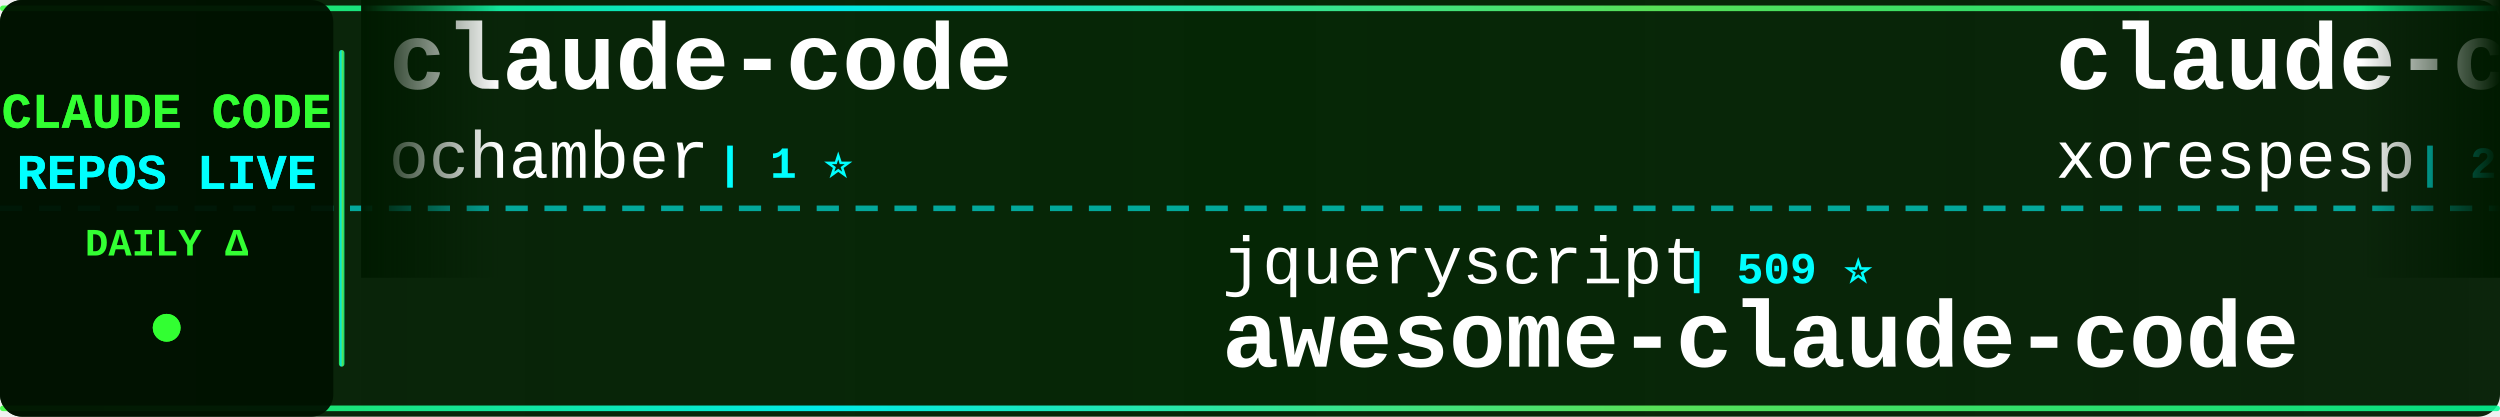
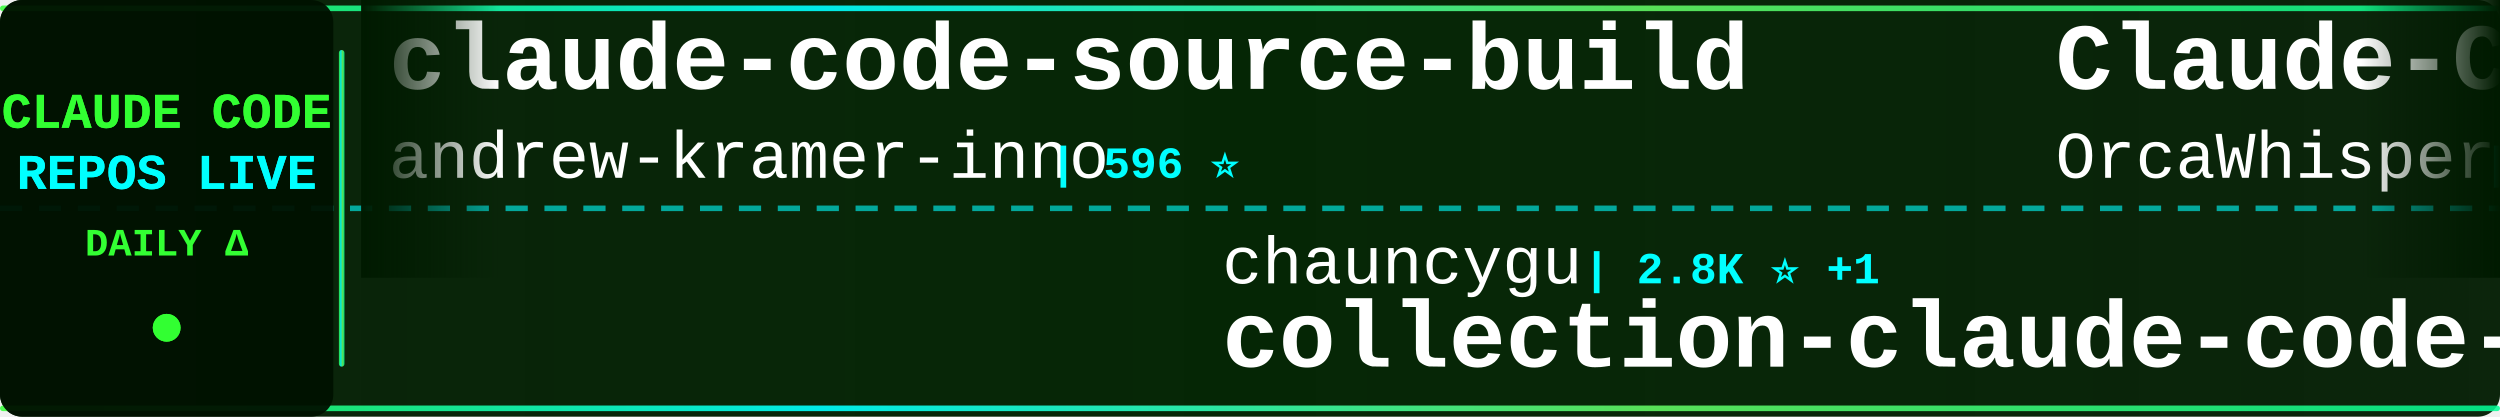
<svg xmlns="http://www.w3.org/2000/svg" width="900" height="150">
  <defs>
    <linearGradient id="tickerBg" x1="0%" y1="0%" x2="100%" y2="0%">
      <stop offset="0%" style="stop-color:#001a00;stop-opacity:0.95" />
      <stop offset="50%" style="stop-color:#002200;stop-opacity:0.98" />
      <stop offset="100%" style="stop-color:#001a00;stop-opacity:0.95" />
    </linearGradient>
    <linearGradient id="borderGrad" x1="0%" y1="0%" x2="100%" y2="0%">
      <stop offset="0%" style="stop-color:#33ff33;stop-opacity:0.85">
        <animate attributeName="stop-opacity" values="0.85;1;0.85" dur="2s" repeatCount="indefinite" />
      </stop>
      <stop offset="33%" style="stop-color:#00ffff;stop-opacity:0.9">
        <animate attributeName="stop-opacity" values="0.9;1;0.9" dur="2.2s" repeatCount="indefinite" />
      </stop>
      <stop offset="66%" style="stop-color:#66ff66;stop-opacity:0.85">
        <animate attributeName="stop-opacity" values="0.85;1;0.85" dur="1.8s" repeatCount="indefinite" />
      </stop>
      <stop offset="100%" style="stop-color:#00ff99;stop-opacity:0.85">
        <animate attributeName="stop-opacity" values="0.85;1;0.85" dur="2s" repeatCount="indefinite" />
      </stop>
    </linearGradient>
    <filter id="textGlow">
      <feGaussianBlur stdDeviation="0.1" result="coloredBlur" />
      <feMerge>
        <feMergeNode in="coloredBlur" />
        <feMergeNode in="SourceGraphic" />
      </feMerge>
    </filter>
    <filter id="metricGlow">
      <feGaussianBlur stdDeviation="0.2" result="coloredBlur" />
      <feMerge>
        <feMergeNode in="coloredBlur" />
        <feMergeNode in="SourceGraphic" />
      </feMerge>
    </filter>
    <linearGradient id="leftFade" x1="0%" y1="0%" x2="100%" y2="0%">
      <stop offset="0%" style="stop-color:#001a00;stop-opacity:1" />
      <stop offset="100%" style="stop-color:#001a00;stop-opacity:0" />
    </linearGradient>
    <linearGradient id="rightFade" x1="0%" y1="0%" x2="100%" y2="0%">
      <stop offset="0%" style="stop-color:#001a00;stop-opacity:0" />
      <stop offset="100%" style="stop-color:#001a00;stop-opacity:1" />
    </linearGradient>
  </defs>
  <rect width="900" height="150" fill="url(#tickerBg)" rx="8" />
  <rect x="0" y="2" width="900" height="2" fill="url(#borderGrad)" rx="1" />
  <rect x="0" y="146" width="900" height="2" fill="url(#borderGrad)" rx="1" />
  <line x1="0" y1="75" x2="900" y2="75" stroke="#00ffff" stroke-width="2" stroke-dasharray="8 6" opacity="0.6" />
  <rect x="0" y="0" width="120" height="150" fill="#001100" opacity="0.95" rx="8" />
  <text x="60" y="46" font-family="'Courier New', monospace" font-size="18" font-weight="bold" fill="#33ff33" text-anchor="middle" filter="url(#textGlow)">
    CLAUDE CODE
  </text>
  <text x="60" y="68" font-family="'Courier New', monospace" font-size="18" font-weight="bold" fill="#00ffff" text-anchor="middle" filter="url(#textGlow)">
    REPOS LIVE
  </text>
  <text x="60" y="92" font-family="'Courier New', monospace" font-size="14" font-weight="bold" fill="#33ff33" text-anchor="middle">
    DAILY Δ
  </text>
  <circle cx="60" cy="118" r="5" fill="#33ff33" filter="url(#metricGlow)">
    <animate attributeName="r" values="4;6;4" dur="1.5s" repeatCount="indefinite" />
    <animate attributeName="opacity" values="0.6;1;0.6" dur="1.5s" repeatCount="indefinite" />
  </circle>
  <rect x="122" y="18" width="2" height="114" fill="url(#borderGrad)" rx="1" />
  <clipPath id="tickerClip">
    <rect x="130" y="0" width="770" height="150" />
  </clipPath>
  <g clip-path="url(#tickerClip)">
    <g id="tickerItems">
      <animateTransform attributeName="transform" attributeType="XML" type="translate" from="0 0" to="-3000 0" dur="54s" repeatCount="indefinite" />
      <g transform="translate(0, 0)">
-         <text x="140" y="32" font-family="'Courier New', monospace" font-size="34" font-weight="bold" fill="#ffffff">claude-code</text>
-         <text x="140" y="64" font-family="'Courier New', monospace" font-size="24" font-weight="normal" fill="#ffffff" opacity="1.0">ochamber</text>
-         <text x="258" y="64" font-family="'Courier New', monospace" font-size="16" font-weight="bold" fill="#00ffff"> | 1 ⭐</text>
+         <text x="140" y="32" font-family="'Courier New', monospace" font-size="34" font-weight="bold" fill="#ffffff">claude-code-source-build</text>
+         <text x="140" y="64" font-family="'Courier New', monospace" font-size="24" font-weight="normal" fill="#ffffff" opacity="1.0">andrew-kramer-inno</text>
+         <text x="378" y="64" font-family="'Courier New', monospace" font-size="16" font-weight="bold" fill="#00ffff"> | 596 ⭐</text>
      </g>
      <g transform="translate(300, 0)">
-         <text x="140" y="102" font-family="'Courier New', monospace" font-size="24" font-weight="normal" fill="#ffffff" opacity="1.0">jqueryscript</text>
-         <text x="306" y="102" font-family="'Courier New', monospace" font-size="16" font-weight="bold" fill="#00ffff"> | 509 ⭐</text>
-         <text x="140" y="132" font-family="'Courier New', monospace" font-size="34" font-weight="bold" fill="#ffffff">awesome-claude-code</text>
+         <text x="140" y="102" font-family="'Courier New', monospace" font-size="24" font-weight="normal" fill="#ffffff" opacity="1.0">chauncygu</text>
+         <text x="270" y="102" font-family="'Courier New', monospace" font-size="16" font-weight="bold" fill="#00ffff"> | 2.8K ⭐ +1</text>
+         <text x="140" y="132" font-family="'Courier New', monospace" font-size="34" font-weight="bold" fill="#ffffff">collection-claude-code-s...</text>
      </g>
      <g transform="translate(600, 0)">
-         <text x="140" y="32" font-family="'Courier New', monospace" font-size="34" font-weight="bold" fill="#ffffff">claude-code</text>
-         <text x="140" y="64" font-family="'Courier New', monospace" font-size="24" font-weight="normal" fill="#ffffff" opacity="1.0">xorespesp</text>
-         <text x="270" y="64" font-family="'Courier New', monospace" font-size="16" font-weight="bold" fill="#00ffff"> | 232 ⭐</text>
+         <text x="140" y="32" font-family="'Courier New', monospace" font-size="34" font-weight="bold" fill="#ffffff">Claude-Code</text>
+         <text x="140" y="64" font-family="'Courier New', monospace" font-size="24" font-weight="normal" fill="#ffffff" opacity="1.0">OrcaWhisper</text>
+         <text x="294" y="64" font-family="'Courier New', monospace" font-size="16" font-weight="bold" fill="#00ffff"> | 94 ⭐</text>
      </g>
      <g transform="translate(900, 0)">
-         <text x="140" y="102" font-family="'Courier New', monospace" font-size="24" font-weight="normal" fill="#ffffff" opacity="1.0">Windy3f3f3f3f</text>
-         <text x="318" y="102" font-family="'Courier New', monospace" font-size="16" font-weight="bold" fill="#00ffff"> | 2.6K ⭐ +1</text>
-         <text x="140" y="132" font-family="'Courier New', monospace" font-size="34" font-weight="bold" fill="#ffffff">claude-code-from-scratch</text>
+         <text x="140" y="102" font-family="'Courier New', monospace" font-size="24" font-weight="normal" fill="#ffffff" opacity="1.0">ChinaSiro</text>
+         <text x="270" y="102" font-family="'Courier New', monospace" font-size="16" font-weight="bold" fill="#00ffff"> | 9.7K ⭐</text>
+         <text x="140" y="132" font-family="'Courier New', monospace" font-size="34" font-weight="bold" fill="#ffffff">claude-code-sourcemap</text>
      </g>
      <g transform="translate(1200, 0)">
-         <text x="140" y="32" font-family="'Courier New', monospace" font-size="34" font-weight="bold" fill="#ffffff">Open-ClaudeCode</text>
-         <text x="140" y="64" font-family="'Courier New', monospace" font-size="24" font-weight="normal" fill="#ffffff" opacity="1.0">LING71671</text>
-         <text x="270" y="64" font-family="'Courier New', monospace" font-size="16" font-weight="bold" fill="#00ffff"> | 947 ⭐</text>
+         <text x="140" y="32" font-family="'Courier New', monospace" font-size="34" font-weight="bold" fill="#ffffff">claude-code-source-code-...</text>
+         <text x="140" y="64" font-family="'Courier New', monospace" font-size="24" font-weight="normal" fill="#ffffff" opacity="1.0">ghuntley</text>
+         <text x="258" y="64" font-family="'Courier New', monospace" font-size="16" font-weight="bold" fill="#00ffff"> | 991 ⭐</text>
      </g>
      <g transform="translate(1500, 0)">
-         <text x="140" y="102" font-family="'Courier New', monospace" font-size="24" font-weight="normal" fill="#ffffff" opacity="1.0">xu-xiang</text>
-         <text x="258" y="102" font-family="'Courier New', monospace" font-size="16" font-weight="bold" fill="#00ffff"> | 1.9K ⭐ +2</text>
-         <text x="140" y="132" font-family="'Courier New', monospace" font-size="34" font-weight="bold" fill="#ffffff">everything-claude-code-z...</text>
+         <text x="140" y="102" font-family="'Courier New', monospace" font-size="24" font-weight="normal" fill="#ffffff" opacity="1.0">lintsinghua</text>
+         <text x="294" y="102" font-family="'Courier New', monospace" font-size="16" font-weight="bold" fill="#00ffff"> | 4.2K ⭐</text>
+         <text x="140" y="132" font-family="'Courier New', monospace" font-size="34" font-weight="bold" fill="#ffffff">claude-code-book</text>
      </g>
      <g transform="translate(1800, 0)">
-         <text x="140" y="32" font-family="'Courier New', monospace" font-size="34" font-weight="bold" fill="#ffffff">claude-code</text>
-         <text x="140" y="64" font-family="'Courier New', monospace" font-size="24" font-weight="normal" fill="#ffffff" opacity="1.0">alex000kim</text>
-         <text x="282" y="64" font-family="'Courier New', monospace" font-size="16" font-weight="bold" fill="#00ffff"> | 233 ⭐</text>
+         <text x="140" y="32" font-family="'Courier New', monospace" font-size="34" font-weight="bold" fill="#ffffff">Dive-into-Claude-Code</text>
+         <text x="140" y="64" font-family="'Courier New', monospace" font-size="24" font-weight="normal" fill="#ffffff" opacity="1.0">VILA-Lab</text>
+         <text x="258" y="64" font-family="'Courier New', monospace" font-size="16" font-weight="bold" fill="#00ffff"> | 2.1K ⭐ +1</text>
      </g>
      <g transform="translate(2100, 0)">
-         <text x="140" y="102" font-family="'Courier New', monospace" font-size="24" font-weight="normal" fill="#ffffff" opacity="1.0">T-Lab-CUHKSZ</text>
-         <text x="306" y="102" font-family="'Courier New', monospace" font-size="16" font-weight="bold" fill="#00ffff"> | 328 ⭐</text>
+         <text x="140" y="102" font-family="'Courier New', monospace" font-size="24" font-weight="normal" fill="#ffffff" opacity="1.0">mehmoodosman</text>
+         <text x="306" y="102" font-family="'Courier New', monospace" font-size="16" font-weight="bold" fill="#00ffff"> | 173 ⭐</text>
        <text x="140" y="132" font-family="'Courier New', monospace" font-size="34" font-weight="bold" fill="#ffffff">claude-code</text>
      </g>
      <g transform="translate(2400, 0)">
-         <text x="140" y="32" font-family="'Courier New', monospace" font-size="34" font-weight="bold" fill="#ffffff">claude-code-harness</text>
-         <text x="140" y="64" font-family="'Courier New', monospace" font-size="24" font-weight="normal" fill="#ffffff" opacity="1.0">Chachamaru127</text>
-         <text x="318" y="64" font-family="'Courier New', monospace" font-size="16" font-weight="bold" fill="#00ffff"> | 3.1K ⭐ +1</text>
+         <text x="140" y="32" font-family="'Courier New', monospace" font-size="34" font-weight="bold" fill="#ffffff">Claude-Code-Usage-Monito...</text>
+         <text x="140" y="64" font-family="'Courier New', monospace" font-size="24" font-weight="normal" fill="#ffffff" opacity="1.0">Maciek-roboblog</text>
+         <text x="342" y="64" font-family="'Courier New', monospace" font-size="16" font-weight="bold" fill="#00ffff"> | 8.7K ⭐ +5</text>
      </g>
      <g transform="translate(2700, 0)">
-         <text x="140" y="102" font-family="'Courier New', monospace" font-size="24" font-weight="normal" fill="#ffffff" opacity="1.0">nicedreamzapp</text>
-         <text x="318" y="102" font-family="'Courier New', monospace" font-size="16" font-weight="bold" fill="#00ffff"> | 3.3K ⭐ +1</text>
-         <text x="140" y="132" font-family="'Courier New', monospace" font-size="34" font-weight="bold" fill="#ffffff">claude-code-local</text>
+         <text x="140" y="102" font-family="'Courier New', monospace" font-size="24" font-weight="normal" fill="#ffffff" opacity="1.0">anthropics</text>
+         <text x="282" y="102" font-family="'Courier New', monospace" font-size="16" font-weight="bold" fill="#00ffff"> | 175.0K ⭐ +59</text>
+         <text x="140" y="132" font-family="'Courier New', monospace" font-size="34" font-weight="bold" fill="#ffffff">skills</text>
      </g>
      <g transform="translate(3000, 0)">
-         <text x="140" y="32" font-family="'Courier New', monospace" font-size="34" font-weight="bold" fill="#ffffff">claude-code</text>
-         <text x="140" y="64" font-family="'Courier New', monospace" font-size="24" font-weight="normal" fill="#ffffff" opacity="1.0">ochamber</text>
-         <text x="258" y="64" font-family="'Courier New', monospace" font-size="16" font-weight="bold" fill="#00ffff"> | 1 ⭐</text>
+         <text x="140" y="32" font-family="'Courier New', monospace" font-size="34" font-weight="bold" fill="#ffffff">claude-code-source-build</text>
+         <text x="140" y="64" font-family="'Courier New', monospace" font-size="24" font-weight="normal" fill="#ffffff" opacity="1.0">andrew-kramer-inno</text>
+         <text x="378" y="64" font-family="'Courier New', monospace" font-size="16" font-weight="bold" fill="#00ffff"> | 596 ⭐</text>
      </g>
      <g transform="translate(3300, 0)">
-         <text x="140" y="102" font-family="'Courier New', monospace" font-size="24" font-weight="normal" fill="#ffffff" opacity="1.0">jqueryscript</text>
-         <text x="306" y="102" font-family="'Courier New', monospace" font-size="16" font-weight="bold" fill="#00ffff"> | 509 ⭐</text>
-         <text x="140" y="132" font-family="'Courier New', monospace" font-size="34" font-weight="bold" fill="#ffffff">awesome-claude-code</text>
+         <text x="140" y="102" font-family="'Courier New', monospace" font-size="24" font-weight="normal" fill="#ffffff" opacity="1.0">chauncygu</text>
+         <text x="270" y="102" font-family="'Courier New', monospace" font-size="16" font-weight="bold" fill="#00ffff"> | 2.8K ⭐ +1</text>
+         <text x="140" y="132" font-family="'Courier New', monospace" font-size="34" font-weight="bold" fill="#ffffff">collection-claude-code-s...</text>
      </g>
      <g transform="translate(3600, 0)">
-         <text x="140" y="32" font-family="'Courier New', monospace" font-size="34" font-weight="bold" fill="#ffffff">claude-code</text>
-         <text x="140" y="64" font-family="'Courier New', monospace" font-size="24" font-weight="normal" fill="#ffffff" opacity="1.0">xorespesp</text>
-         <text x="270" y="64" font-family="'Courier New', monospace" font-size="16" font-weight="bold" fill="#00ffff"> | 232 ⭐</text>
+         <text x="140" y="32" font-family="'Courier New', monospace" font-size="34" font-weight="bold" fill="#ffffff">Claude-Code</text>
+         <text x="140" y="64" font-family="'Courier New', monospace" font-size="24" font-weight="normal" fill="#ffffff" opacity="1.0">OrcaWhisper</text>
+         <text x="294" y="64" font-family="'Courier New', monospace" font-size="16" font-weight="bold" fill="#00ffff"> | 94 ⭐</text>
      </g>
      <g transform="translate(3900, 0)">
-         <text x="140" y="102" font-family="'Courier New', monospace" font-size="24" font-weight="normal" fill="#ffffff" opacity="1.0">Windy3f3f3f3f</text>
-         <text x="318" y="102" font-family="'Courier New', monospace" font-size="16" font-weight="bold" fill="#00ffff"> | 2.6K ⭐ +1</text>
-         <text x="140" y="132" font-family="'Courier New', monospace" font-size="34" font-weight="bold" fill="#ffffff">claude-code-from-scratch</text>
+         <text x="140" y="102" font-family="'Courier New', monospace" font-size="24" font-weight="normal" fill="#ffffff" opacity="1.0">ChinaSiro</text>
+         <text x="270" y="102" font-family="'Courier New', monospace" font-size="16" font-weight="bold" fill="#00ffff"> | 9.7K ⭐</text>
+         <text x="140" y="132" font-family="'Courier New', monospace" font-size="34" font-weight="bold" fill="#ffffff">claude-code-sourcemap</text>
      </g>
    </g>
  </g>
  <rect x="130" y="0" width="50" height="100" fill="url(#leftFade)" />
  <rect x="850" y="0" width="50" height="100" fill="url(#rightFade)" />
</svg>
